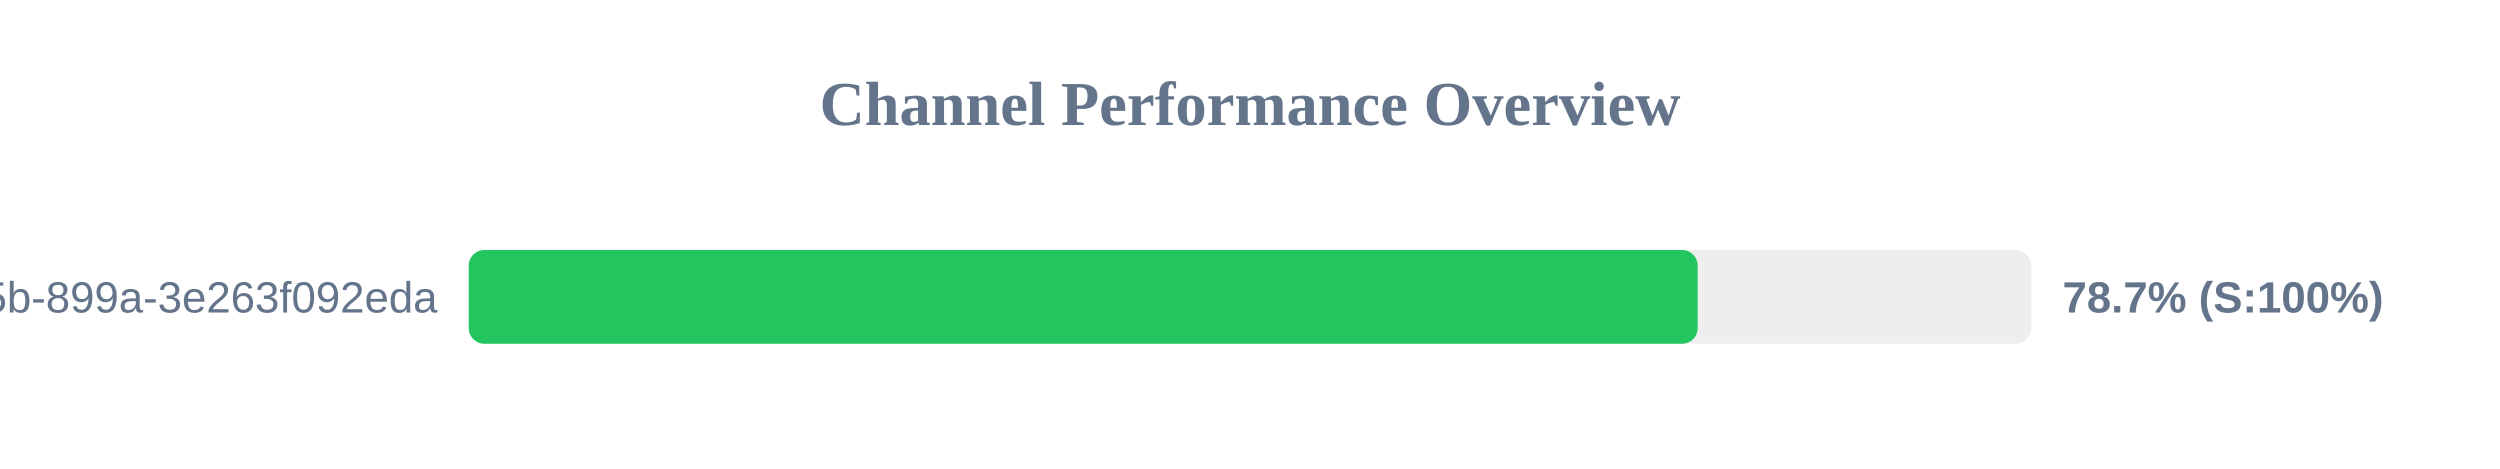
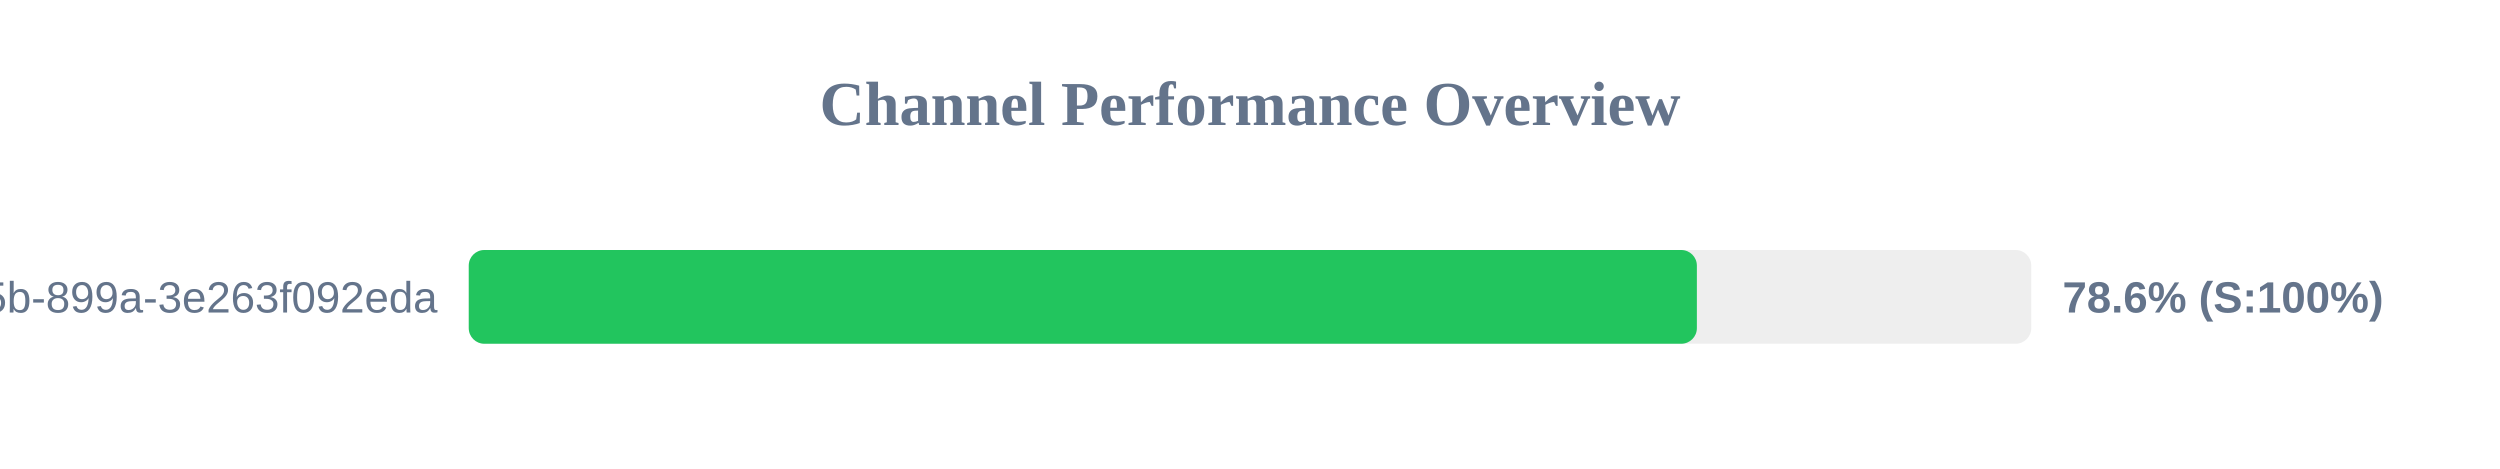
<svg xmlns="http://www.w3.org/2000/svg" width="800" height="150" version="1.1">
  <style>
        .row { font: 14px Arial; fill: #64748b; }
        .score { font: bold 14px Arial; fill: #64748b; }
    </style>
  <text x="400" y="40" text-anchor="middle" font-size="20px" font-weight="bold" fill="#64748b">Channel Performance Overview</text>
  <rect x="150" y="80" width="500" height="30" fill="#eee" rx="5" />
-   <rect x="150" y="80" width="393.25" height="30" fill="#22c55e" rx="5" />
+   <rect x="150" y="80" width="393.0" height="30" fill="#22c55e" rx="5" />
  <text x="140" y="100" text-anchor="end" class="row">?uuid=6bf726db-fb0b-405b-899a-3e263f092eda</text>
-   <text x="660" y="100" text-anchor="start" class="score">78.7% (S:100%)</text>
+   <text x="660" y="100" text-anchor="start" class="score">78.6% (S:100%)</text>
</svg>
